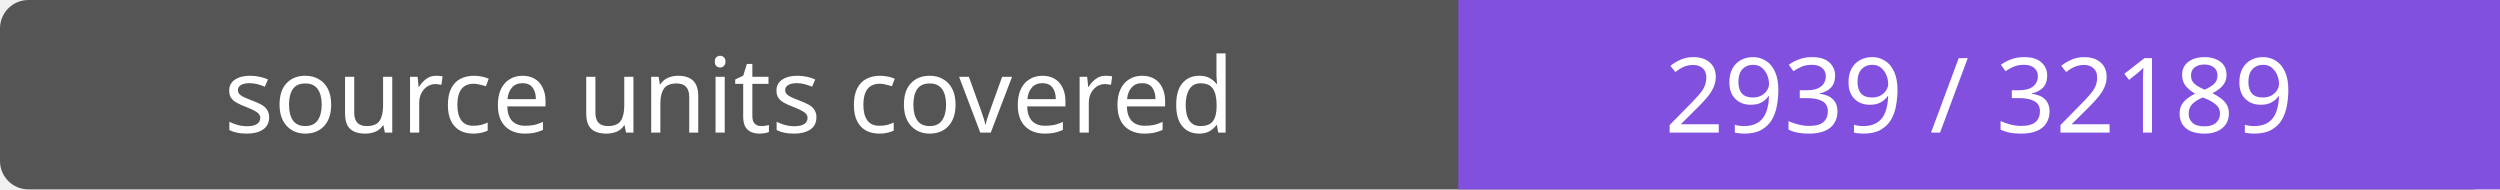
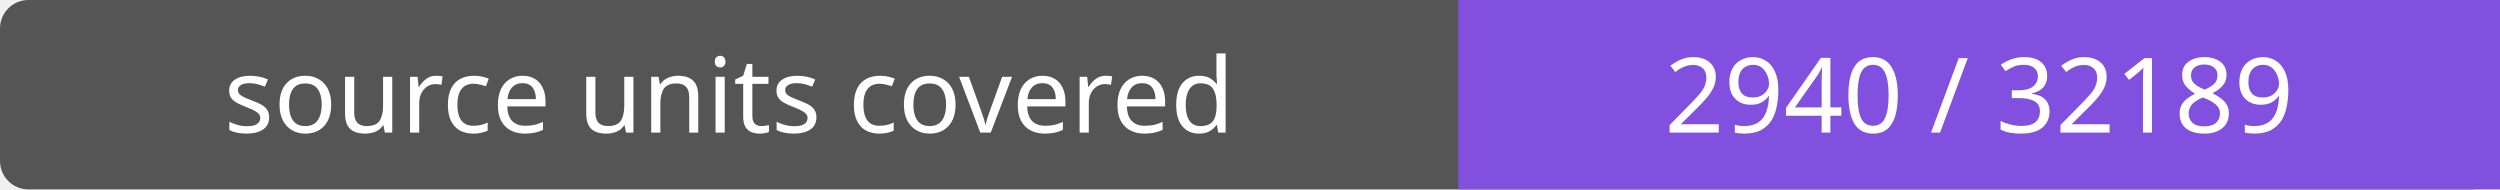
- <svg xmlns="http://www.w3.org/2000/svg" width="264" height="20" role="img" aria-label="source units covered: 2939 / 32189">
+ <svg xmlns="http://www.w3.org/2000/svg" width="264" height="20" role="img" aria-label="source units covered: 2940 / 32189">
  <rect width="264" height="20" rx="3" fill="#555" />
  <path fill="#8250df" d="M154 0h110v20H154z" />
  <g fill="#fff" text-anchor="middle" font-family="Verdana,sans-serif" font-size="11">
    <text x="77.0" y="14">source units covered</text>
-     <text x="209.0" y="14">2939 / 32189</text>
+     <text x="209.0" y="14">2940 / 32189</text>
  </g>
</svg>
